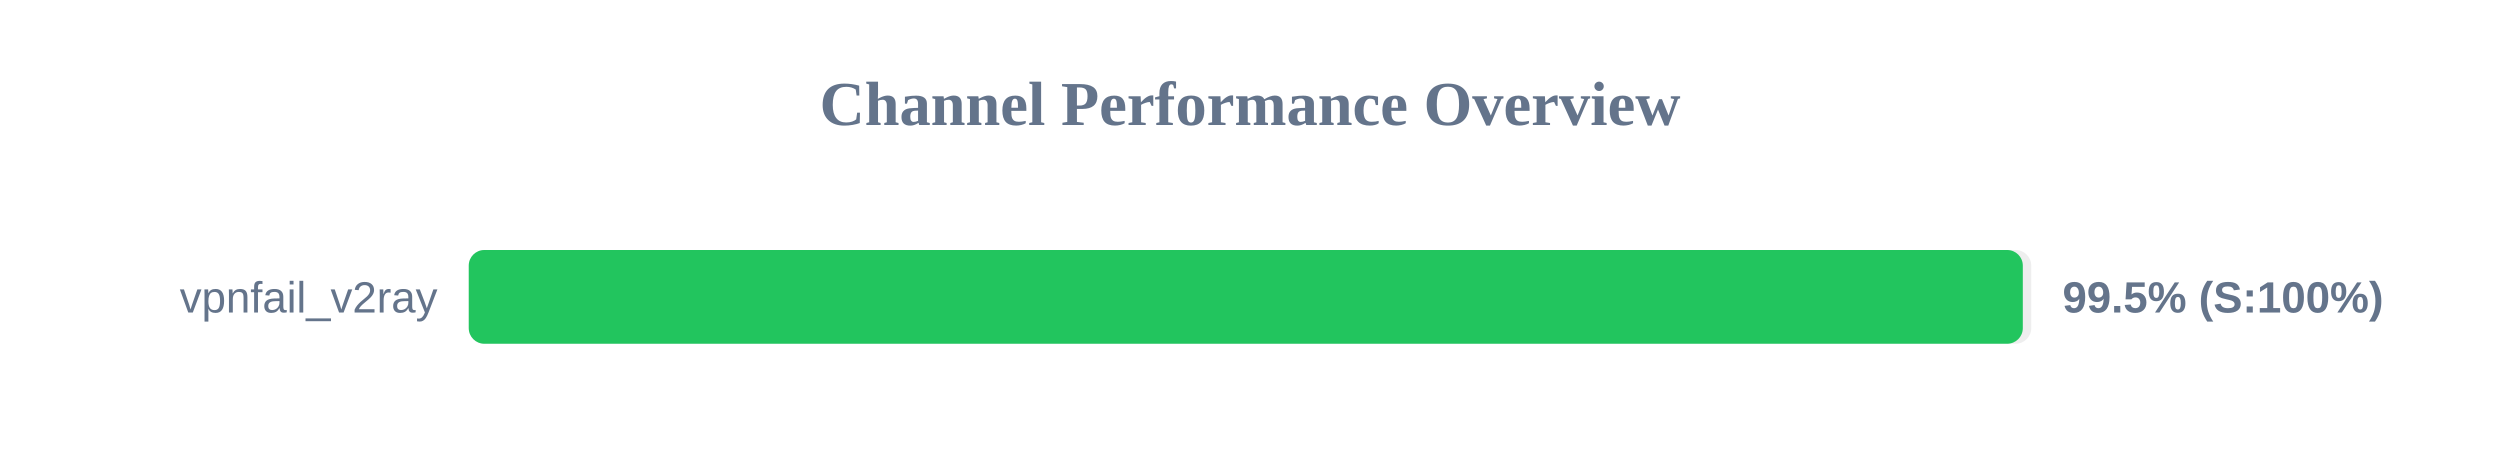
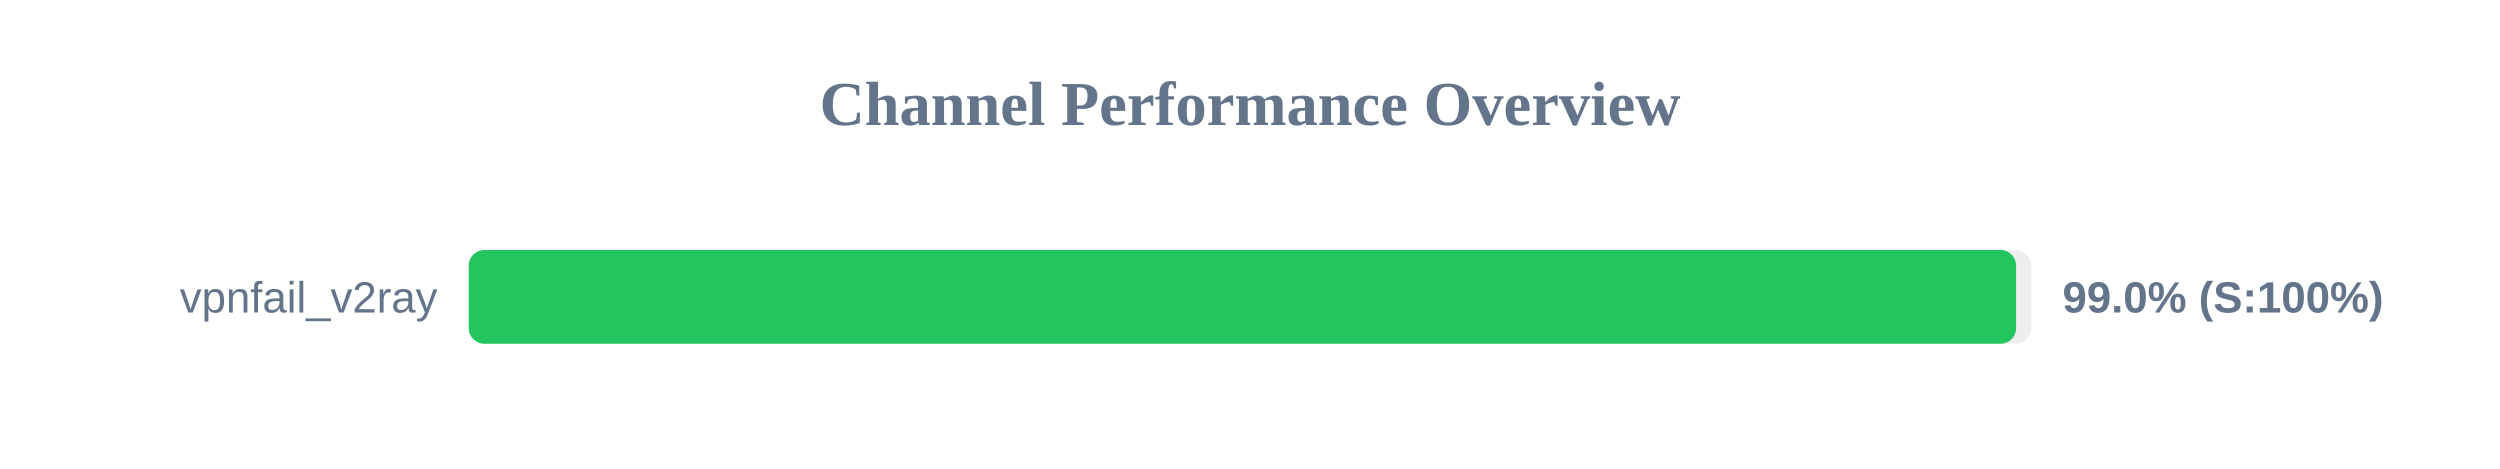
<svg xmlns="http://www.w3.org/2000/svg" width="800" height="150" version="1.1">
  <style>
        .row { font: 14px Arial; fill: #64748b; }
        .score { font: bold 14px Arial; fill: #64748b; }
    </style>
  <text x="400" y="40" text-anchor="middle" font-size="20px" font-weight="bold" fill="#64748b">Channel Performance Overview</text>
  <rect x="150" y="80" width="500" height="30" fill="#eee" rx="5" />
-   <rect x="150" y="80" width="497.3" height="30" fill="#22c55e" rx="5" />
+   <rect x="150" y="80" width="495.15" height="30" fill="#22c55e" rx="5" />
  <text x="140" y="100" text-anchor="end" class="row">vpnfail_v2ray</text>
-   <text x="660" y="100" text-anchor="start" class="score">99.5% (S:100%)</text>
+   <text x="660" y="100" text-anchor="start" class="score">99.0% (S:100%)</text>
</svg>
